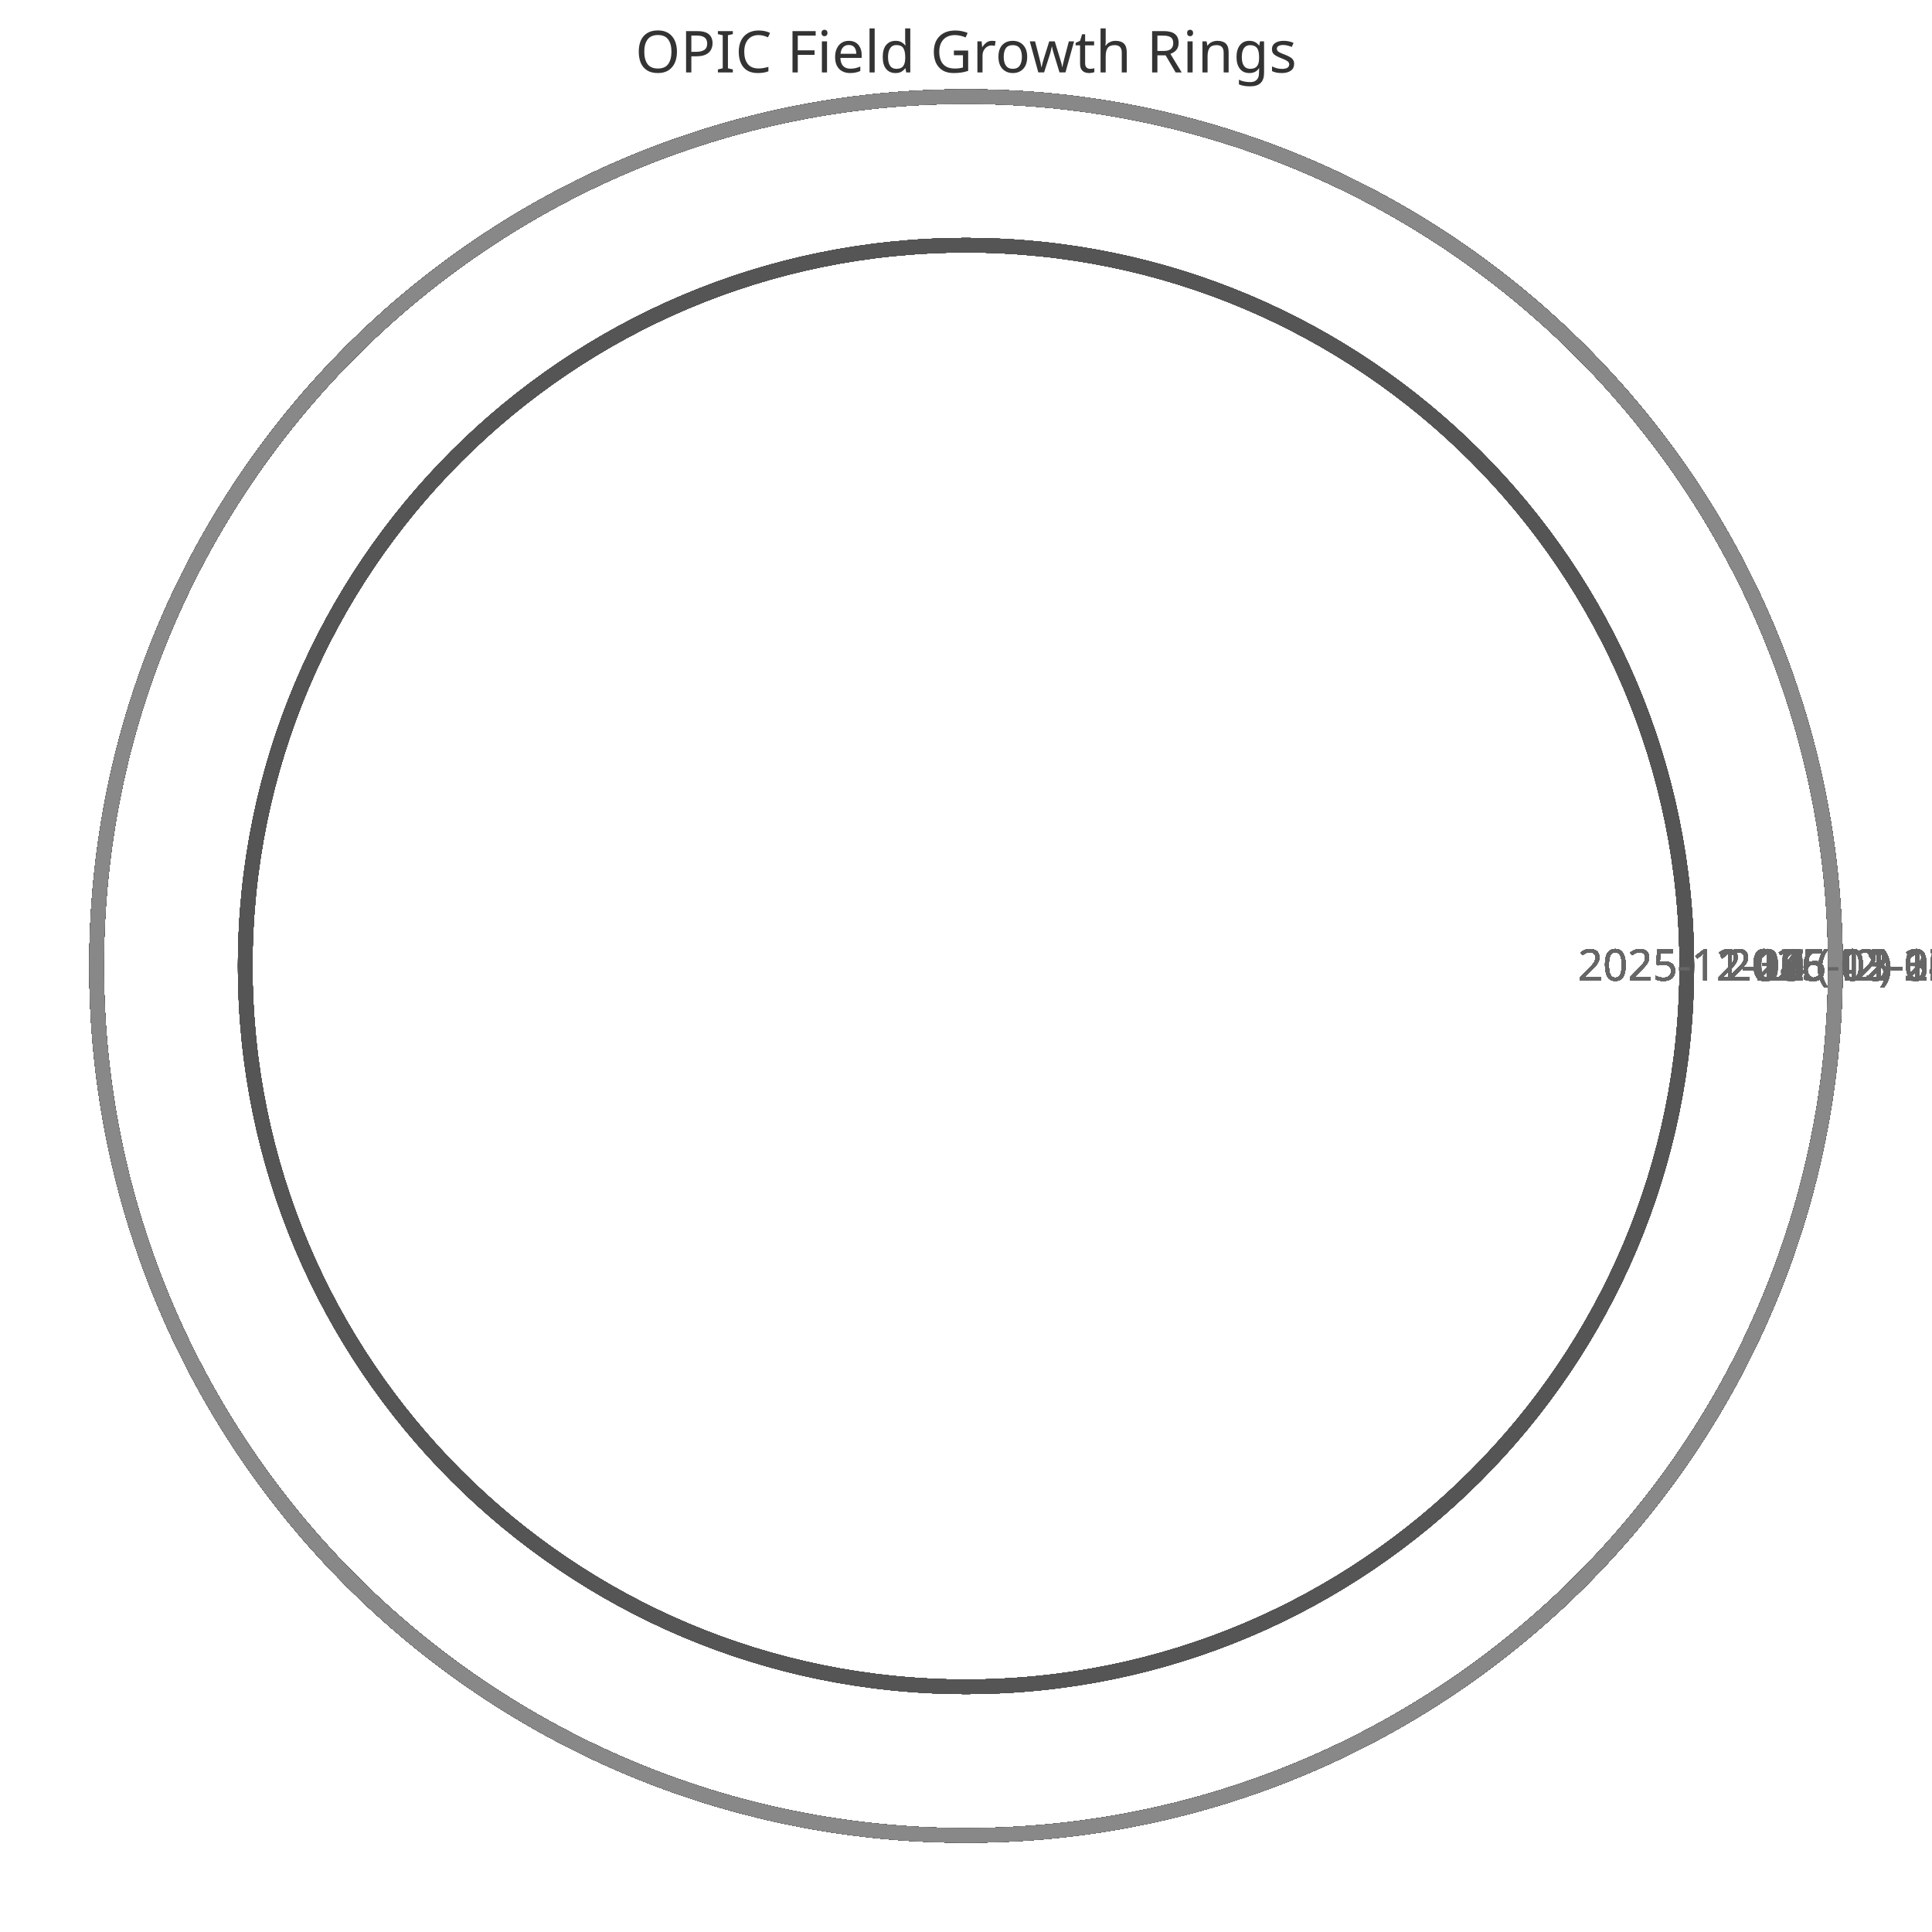
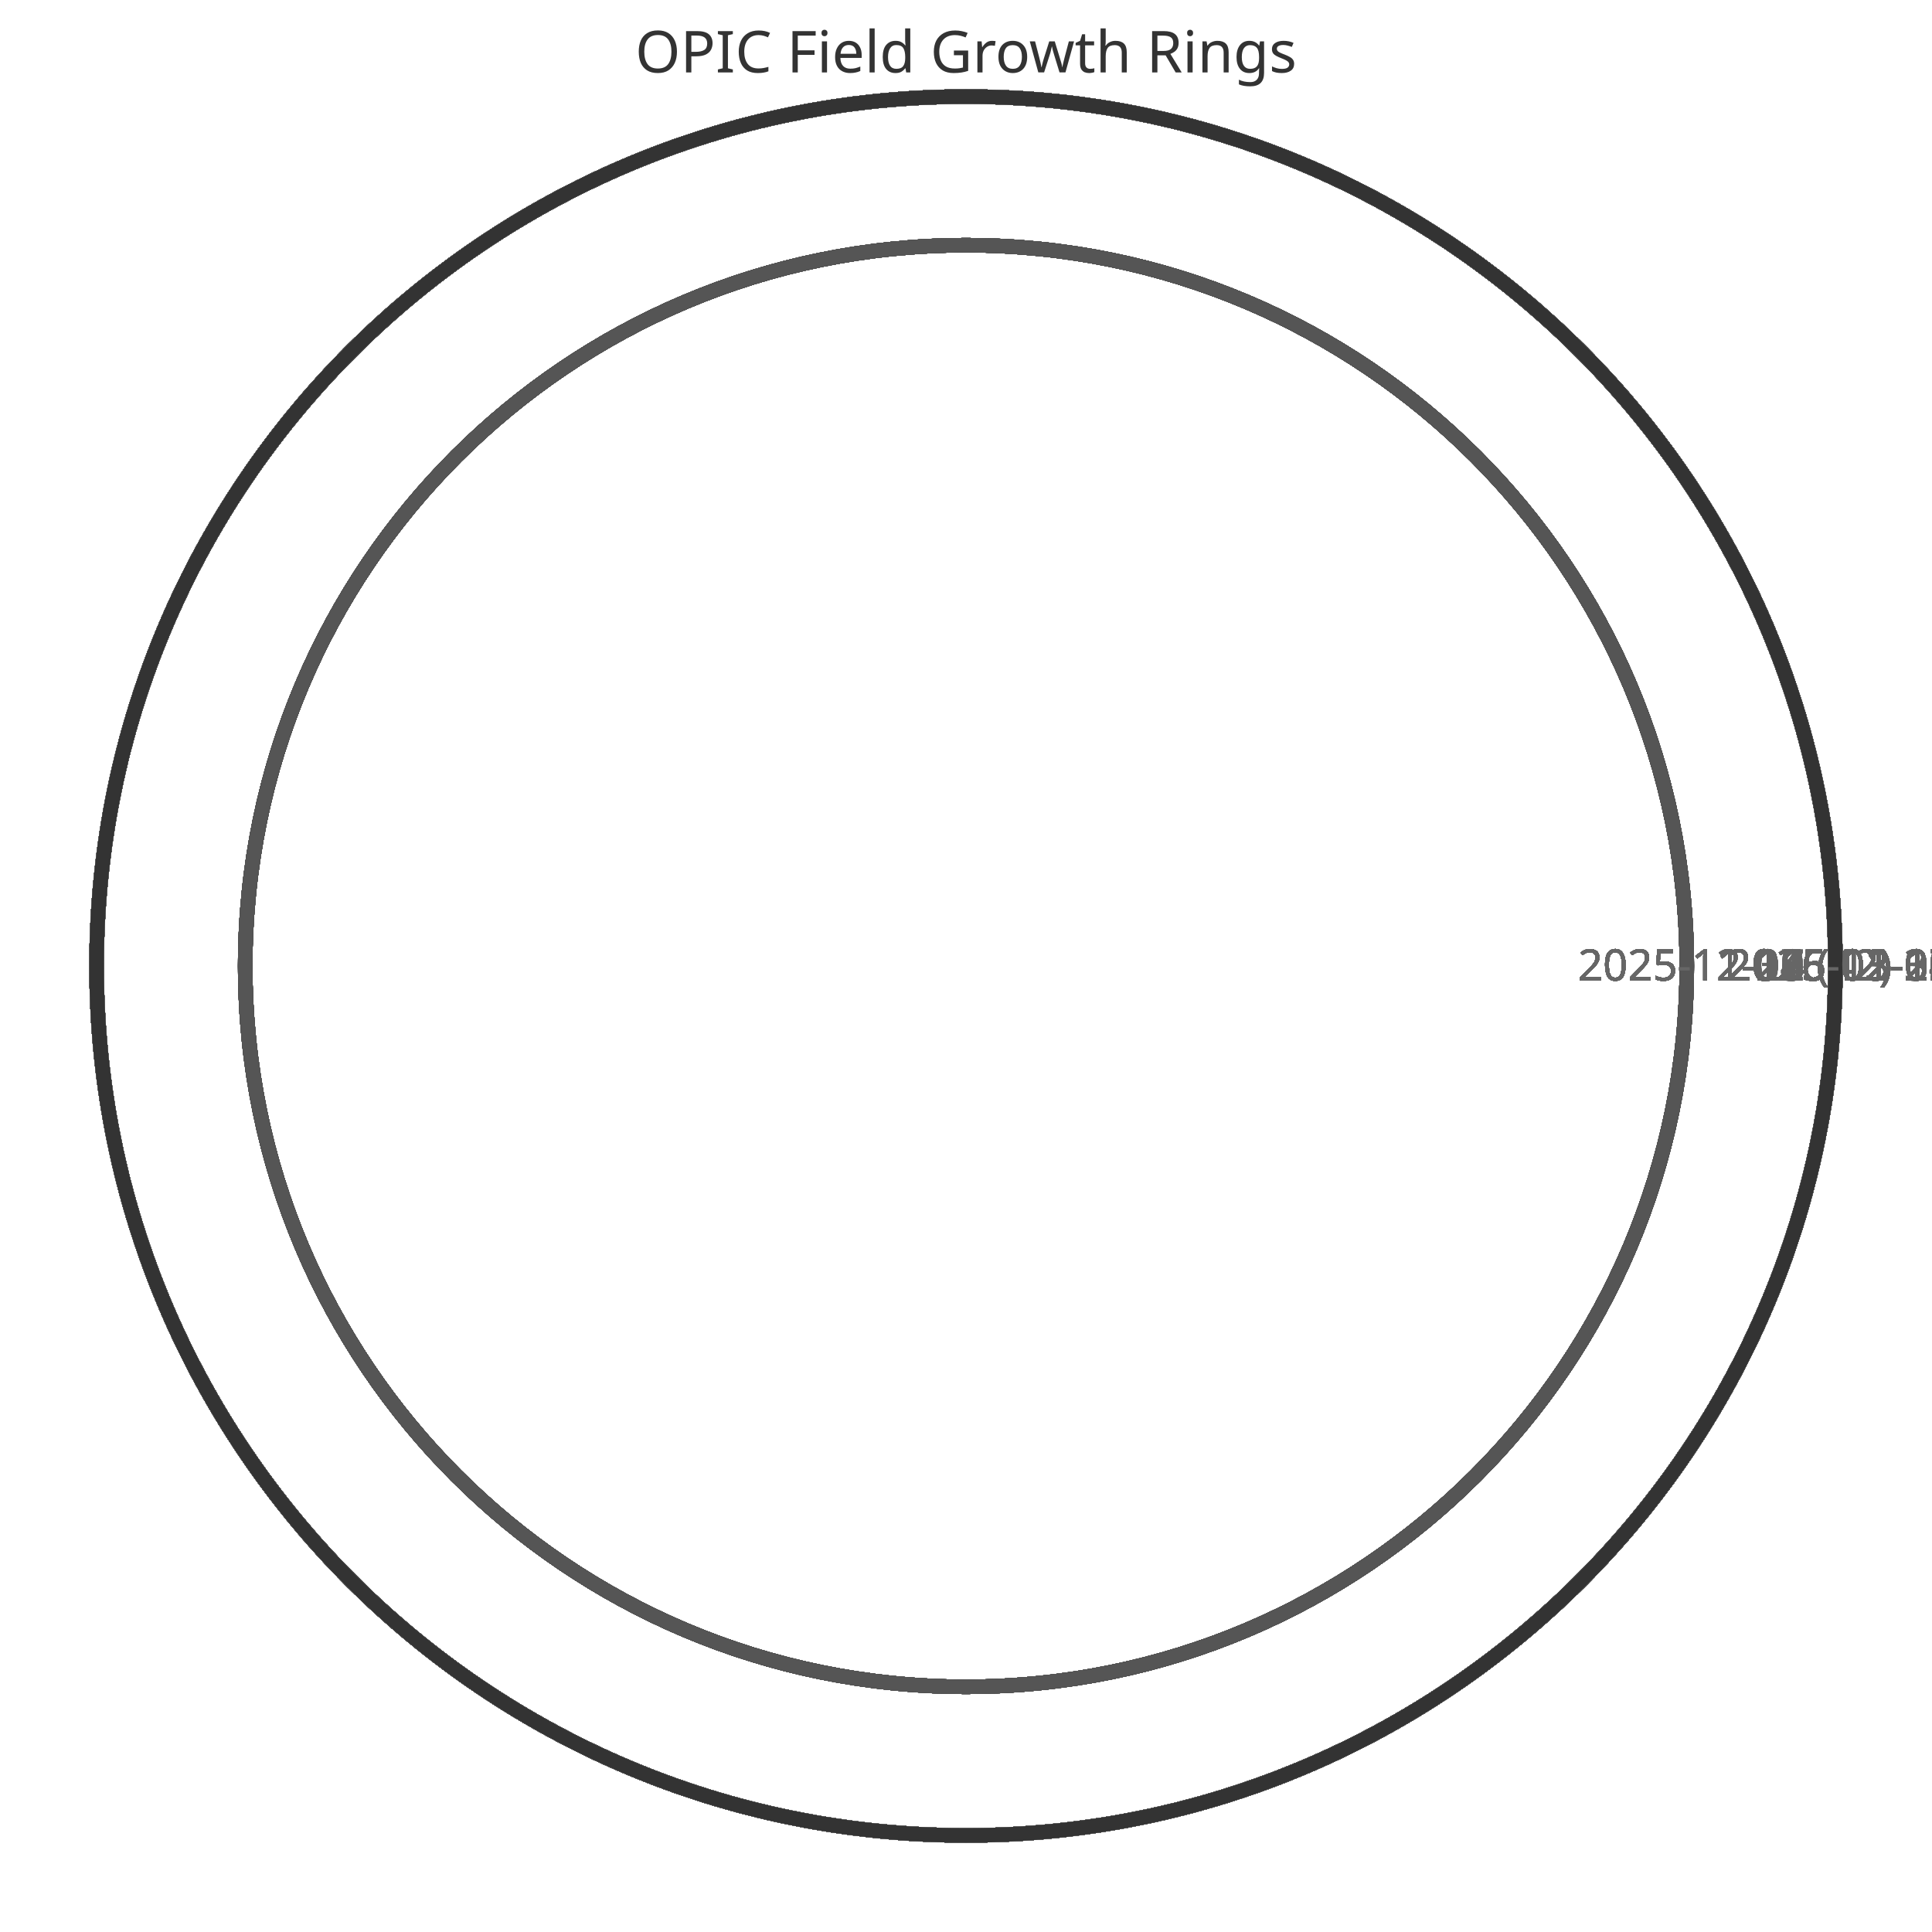
<svg xmlns="http://www.w3.org/2000/svg" width="400" height="400" viewBox="0 0 400 400">
  <style>
    .ring{fill:none;stroke-width:3}
    .label{font:9px sans-serif;fill:#666;text-anchor:middle}
    .title{font:12px sans-serif;fill:#333;text-anchor:middle}
  </style>
  <text x="200" y="15" class="title">OPIC Field Growth Rings</text>
  <circle cx="200" cy="200" r="149.231" class="ring" stroke="#333" />
  <text x="359.231" y="203" class="label">2025-11-11 (42)</text>
  <circle cx="200" cy="200" r="149.231" class="ring" stroke="#444" />
  <text x="359.231" y="203" class="label">2025-11-12 (42)</text>
  <circle cx="200" cy="200" r="149.231" class="ring" stroke="#555" />
  <text x="359.231" y="203" class="label">2025-11-13 (42)</text>
  <circle cx="200" cy="200" r="149.231" class="ring" stroke="#666" />
  <text x="359.231" y="203" class="label">2025-11-14 (42)</text>
  <circle cx="200" cy="200" r="149.231" class="ring" stroke="#777" />
  <text x="359.231" y="203" class="label">2025-11-15 (42)</text>
  <circle cx="200" cy="200" r="149.231" class="ring" stroke="#888" />
  <text x="359.231" y="203" class="label">2025-11-16 (42)</text>
  <circle cx="200" cy="200" r="149.231" class="ring" stroke="#333" />
  <text x="359.231" y="203" class="label">2025-11-17 (42)</text>
  <circle cx="200" cy="200" r="149.231" class="ring" stroke="#444" />
  <text x="359.231" y="203" class="label">2025-11-18 (42)</text>
  <circle cx="200" cy="200" r="149.231" class="ring" stroke="#555" />
  <text x="359.231" y="203" class="label">2025-11-19 (42)</text>
  <circle cx="200" cy="200" r="149.231" class="ring" stroke="#666" />
  <text x="359.231" y="203" class="label">2025-11-20 (42)</text>
  <circle cx="200" cy="200" r="149.231" class="ring" stroke="#777" />
  <text x="359.231" y="203" class="label">2025-11-21 (42)</text>
  <circle cx="200" cy="200" r="149.231" class="ring" stroke="#888" />
  <text x="359.231" y="203" class="label">2025-11-22 (42)</text>
  <circle cx="200" cy="200" r="149.231" class="ring" stroke="#333" />
  <text x="359.231" y="203" class="label">2025-11-23 (42)</text>
  <circle cx="200" cy="200" r="149.231" class="ring" stroke="#444" />
  <text x="359.231" y="203" class="label">2025-11-24 (42)</text>
  <circle cx="200" cy="200" r="149.231" class="ring" stroke="#555" />
  <text x="359.231" y="203" class="label">2025-11-25 (42)</text>
  <circle cx="200" cy="200" r="149.231" class="ring" stroke="#666" />
  <text x="359.231" y="203" class="label">2025-11-26 (42)</text>
  <circle cx="200" cy="200" r="149.231" class="ring" stroke="#777" />
  <text x="359.231" y="203" class="label">2025-11-27 (42)</text>
  <circle cx="200" cy="200" r="149.231" class="ring" stroke="#888" />
  <text x="359.231" y="203" class="label">2025-11-28 (42)</text>
  <circle cx="200" cy="200" r="149.231" class="ring" stroke="#333" />
  <text x="359.231" y="203" class="label">2025-11-29 (42)</text>
  <circle cx="200" cy="200" r="149.231" class="ring" stroke="#444" />
  <text x="359.231" y="203" class="label">2025-11-30 (42)</text>
  <circle cx="200" cy="200" r="149.231" class="ring" stroke="#555" />
  <text x="359.231" y="203" class="label">2025-12-01 (42)</text>
  <circle cx="200" cy="200" r="149.231" class="ring" stroke="#666" />
  <text x="359.231" y="203" class="label">2025-12-02 (42)</text>
  <circle cx="200" cy="200" r="149.231" class="ring" stroke="#777" />
  <text x="359.231" y="203" class="label">2025-12-03 (42)</text>
  <circle cx="200" cy="200" r="149.231" class="ring" stroke="#888" />
  <text x="359.231" y="203" class="label">2025-12-04 (42)</text>
  <circle cx="200" cy="200" r="149.231" class="ring" stroke="#333" />
  <text x="359.231" y="203" class="label">2025-12-05 (42)</text>
  <circle cx="200" cy="200" r="149.231" class="ring" stroke="#444" />
  <text x="359.231" y="203" class="label">2025-12-06 (42)</text>
  <circle cx="200" cy="200" r="149.231" class="ring" stroke="#555" />
  <text x="359.231" y="203" class="label">2025-12-07 (42)</text>
  <circle cx="200" cy="200" r="180.0" class="ring" stroke="#666" />
  <text x="390.0" y="203" class="label">2025-12-08 (52)</text>
  <circle cx="200" cy="200" r="180.0" class="ring" stroke="#777" />
  <text x="390.0" y="203" class="label">2025-12-09 (52)</text>
  <circle cx="200" cy="200" r="180.0" class="ring" stroke="#888" />
  <text x="390.0" y="203" class="label">2025-12-10 (52)</text>
  <circle cx="200" cy="200" r="180.0" class="ring" stroke="#333" />
  <text x="390.0" y="203" class="label">2025-12-11 (52)</text>
  <circle cx="200" cy="200" r="180.0" class="ring" stroke="#444" />
  <text x="390.0" y="203" class="label">2025-12-12 (52)</text>
  <circle cx="200" cy="200" r="180.0" class="ring" stroke="#555" />
  <text x="390.0" y="203" class="label">2025-12-13 (52)</text>
  <circle cx="200" cy="200" r="180.0" class="ring" stroke="#666" />
  <text x="390.0" y="203" class="label">2025-12-14 (52)</text>
  <circle cx="200" cy="200" r="180.0" class="ring" stroke="#777" />
  <text x="390.0" y="203" class="label">2025-12-15 (52)</text>
  <circle cx="200" cy="200" r="180.0" class="ring" stroke="#888" />
  <text x="390.0" y="203" class="label">2025-12-16 (52)</text>
  <circle cx="200" cy="200" r="180.0" class="ring" stroke="#333" />
  <text x="390.0" y="203" class="label">2025-12-17 (52)</text>
  <circle cx="200" cy="200" r="180.0" class="ring" stroke="#444" />
  <text x="390.0" y="203" class="label">2025-12-18 (52)</text>
  <circle cx="200" cy="200" r="180.0" class="ring" stroke="#555" />
  <text x="390.0" y="203" class="label">2025-12-19 (52)</text>
  <circle cx="200" cy="200" r="180.0" class="ring" stroke="#666" />
  <text x="390.0" y="203" class="label">2025-12-20 (52)</text>
  <circle cx="200" cy="200" r="180.0" class="ring" stroke="#777" />
  <text x="390.0" y="203" class="label">2025-12-21 (52)</text>
  <circle cx="200" cy="200" r="180.0" class="ring" stroke="#888" />
  <text x="390.0" y="203" class="label">2025-12-22 (52)</text>
  <circle cx="200" cy="200" r="180.0" class="ring" stroke="#333" />
  <text x="390.0" y="203" class="label">2025-12-23 (52)</text>
  <circle cx="200" cy="200" r="180.0" class="ring" stroke="#444" />
  <text x="390.0" y="203" class="label">2025-12-24 (52)</text>
  <circle cx="200" cy="200" r="180.0" class="ring" stroke="#555" />
  <text x="390.0" y="203" class="label">2025-12-25 (52)</text>
  <circle cx="200" cy="200" r="180.0" class="ring" stroke="#666" />
  <text x="390.0" y="203" class="label">2025-12-26 (52)</text>
  <circle cx="200" cy="200" r="180.0" class="ring" stroke="#777" />
  <text x="390.0" y="203" class="label">2025-12-27 (52)</text>
  <circle cx="200" cy="200" r="180.0" class="ring" stroke="#888" />
  <text x="390.0" y="203" class="label">2025-12-28 (52)</text>
  <circle cx="200" cy="200" r="180.0" class="ring" stroke="#333" />
  <text x="390.0" y="203" class="label">2025-12-29 (52)</text>
  <circle cx="200" cy="200" r="180.0" class="ring" stroke="#444" />
  <text x="390.0" y="203" class="label">2025-12-30 (52)</text>
  <circle cx="200" cy="200" r="180.0" class="ring" stroke="#555" />
  <text x="390.0" y="203" class="label">2025-12-31 (52)</text>
  <circle cx="200" cy="200" r="180.0" class="ring" stroke="#666" />
  <text x="390.0" y="203" class="label">2026-01-01 (52)</text>
  <circle cx="200" cy="200" r="180.0" class="ring" stroke="#777" />
  <text x="390.0" y="203" class="label">2026-01-02 (52)</text>
  <circle cx="200" cy="200" r="180.0" class="ring" stroke="#888" />
  <text x="390.0" y="203" class="label">2026-01-03 (52)</text>
  <circle cx="200" cy="200" r="180.0" class="ring" stroke="#333" />
  <text x="390.0" y="203" class="label">2026-01-04 (52)</text>
  <circle cx="200" cy="200" r="180.0" class="ring" stroke="#444" />
  <text x="390.0" y="203" class="label">2026-01-05 (52)</text>
  <circle cx="200" cy="200" r="180.0" class="ring" stroke="#555" />
  <text x="390.0" y="203" class="label">2026-01-06 (52)</text>
  <circle cx="200" cy="200" r="180.0" class="ring" stroke="#666" />
  <text x="390.0" y="203" class="label">2026-01-07 (52)</text>
  <circle cx="200" cy="200" r="180.0" class="ring" stroke="#777" />
  <text x="390.0" y="203" class="label">2026-01-08 (52)</text>
  <circle cx="200" cy="200" r="180.0" class="ring" stroke="#888" />
  <text x="390.0" y="203" class="label">2026-01-09 (52)</text>
  <circle cx="200" cy="200" r="180.0" class="ring" stroke="#333" />
  <text x="390.0" y="203" class="label">2026-01-10 (52)</text>
  <circle cx="200" cy="200" r="180.0" class="ring" stroke="#444" />
  <text x="390.0" y="203" class="label">2026-01-11 (52)</text>
  <circle cx="200" cy="200" r="180.0" class="ring" stroke="#555" />
  <text x="390.0" y="203" class="label">2026-01-12 (52)</text>
  <circle cx="200" cy="200" r="180.0" class="ring" stroke="#666" />
  <text x="390.0" y="203" class="label">2026-01-13 (52)</text>
  <circle cx="200" cy="200" r="180.0" class="ring" stroke="#777" />
  <text x="390.0" y="203" class="label">2026-01-14 (52)</text>
  <circle cx="200" cy="200" r="180.0" class="ring" stroke="#888" />
  <text x="390.0" y="203" class="label">2026-01-15 (52)</text>
  <circle cx="200" cy="200" r="180.0" class="ring" stroke="#333" />
  <text x="390.0" y="203" class="label">2026-01-16 (52)</text>
  <circle cx="200" cy="200" r="180.0" class="ring" stroke="#444" />
  <text x="390.0" y="203" class="label">2026-01-17 (52)</text>
  <circle cx="200" cy="200" r="180.0" class="ring" stroke="#555" />
  <text x="390.0" y="203" class="label">2026-01-18 (52)</text>
  <circle cx="200" cy="200" r="180.0" class="ring" stroke="#666" />
  <text x="390.0" y="203" class="label">2026-01-19 (52)</text>
  <circle cx="200" cy="200" r="180.0" class="ring" stroke="#777" />
  <text x="390.0" y="203" class="label">2026-01-20 (52)</text>
  <circle cx="200" cy="200" r="180.0" class="ring" stroke="#888" />
  <text x="390.0" y="203" class="label">2026-01-21 (52)</text>
  <circle cx="200" cy="200" r="180.0" class="ring" stroke="#333" />
  <text x="390.0" y="203" class="label">2026-01-22 (52)</text>
  <circle cx="200" cy="200" r="180.0" class="ring" stroke="#444" />
  <text x="390.0" y="203" class="label">2026-01-23 (52)</text>
  <circle cx="200" cy="200" r="180.0" class="ring" stroke="#555" />
  <text x="390.0" y="203" class="label">2026-01-24 (52)</text>
  <circle cx="200" cy="200" r="180.0" class="ring" stroke="#666" />
  <text x="390.0" y="203" class="label">2026-01-25 (52)</text>
  <circle cx="200" cy="200" r="180.0" class="ring" stroke="#777" />
  <text x="390.0" y="203" class="label">2026-01-26 (52)</text>
  <circle cx="200" cy="200" r="180.0" class="ring" stroke="#888" />
  <text x="390.0" y="203" class="label">2026-01-27 (52)</text>
  <circle cx="200" cy="200" r="180.0" class="ring" stroke="#333" />
  <text x="390.0" y="203" class="label">2026-01-28 (52)</text>
  <circle cx="200" cy="200" r="180.0" class="ring" stroke="#444" />
  <text x="390.0" y="203" class="label">2026-01-29 (52)</text>
  <circle cx="200" cy="200" r="180.0" class="ring" stroke="#555" />
  <text x="390.0" y="203" class="label">2026-01-30 (52)</text>
  <circle cx="200" cy="200" r="180.0" class="ring" stroke="#666" />
  <text x="390.0" y="203" class="label">2026-01-31 (52)</text>
  <circle cx="200" cy="200" r="180.0" class="ring" stroke="#777" />
  <text x="390.0" y="203" class="label">2026-02-01 (52)</text>
  <circle cx="200" cy="200" r="180.0" class="ring" stroke="#888" />
  <text x="390.0" y="203" class="label">2026-02-02 (52)</text>
  <circle cx="200" cy="200" r="180.0" class="ring" stroke="#333" />
  <text x="390.0" y="203" class="label">2026-02-03 (52)</text>
  <circle cx="200" cy="200" r="180.0" class="ring" stroke="#444" />
  <text x="390.0" y="203" class="label">2026-02-04 (52)</text>
  <circle cx="200" cy="200" r="180.0" class="ring" stroke="#555" />
  <text x="390.0" y="203" class="label">2026-02-05 (52)</text>
  <circle cx="200" cy="200" r="180.0" class="ring" stroke="#666" />
  <text x="390.0" y="203" class="label">2026-02-06 (52)</text>
  <circle cx="200" cy="200" r="180.0" class="ring" stroke="#777" />
  <text x="390.0" y="203" class="label">2026-02-07 (52)</text>
  <circle cx="200" cy="200" r="180.0" class="ring" stroke="#888" />
  <text x="390.0" y="203" class="label">2026-02-08 (52)</text>
  <circle cx="200" cy="200" r="180.0" class="ring" stroke="#333" />
  <text x="390.0" y="203" class="label">2026-02-09 (52)</text>
  <circle cx="200" cy="200" r="180.0" class="ring" stroke="#444" />
  <text x="390.0" y="203" class="label">2026-02-10 (52)</text>
  <circle cx="200" cy="200" r="180.0" class="ring" stroke="#555" />
  <text x="390.0" y="203" class="label">2026-02-11 (52)</text>
  <circle cx="200" cy="200" r="180.0" class="ring" stroke="#666" />
  <text x="390.0" y="203" class="label">2026-02-12 (52)</text>
  <circle cx="200" cy="200" r="180.0" class="ring" stroke="#777" />
  <text x="390.0" y="203" class="label">2026-02-13 (52)</text>
  <circle cx="200" cy="200" r="180.0" class="ring" stroke="#888" />
  <text x="390.0" y="203" class="label">2026-02-14 (52)</text>
  <circle cx="200" cy="200" r="180.0" class="ring" stroke="#333" />
  <text x="390.0" y="203" class="label">2026-02-15 (52)</text>
  <circle cx="200" cy="200" r="180.0" class="ring" stroke="#444" />
  <text x="390.0" y="203" class="label">2026-02-16 (52)</text>
  <circle cx="200" cy="200" r="180.0" class="ring" stroke="#555" />
  <text x="390.0" y="203" class="label">2026-02-17 (52)</text>
  <circle cx="200" cy="200" r="180.0" class="ring" stroke="#666" />
  <text x="390.0" y="203" class="label">2026-02-18 (52)</text>
  <circle cx="200" cy="200" r="180.0" class="ring" stroke="#777" />
  <text x="390.0" y="203" class="label">2026-02-19 (52)</text>
  <circle cx="200" cy="200" r="180.0" class="ring" stroke="#888" />
  <text x="390.0" y="203" class="label">2026-02-20 (52)</text>
  <circle cx="200" cy="200" r="180.0" class="ring" stroke="#333" />
  <text x="390.0" y="203" class="label">2026-02-21 (52)</text>
  <circle cx="200" cy="200" r="180.0" class="ring" stroke="#444" />
  <text x="390.0" y="203" class="label">2026-02-22 (52)</text>
  <circle cx="200" cy="200" r="180.0" class="ring" stroke="#555" />
  <text x="390.0" y="203" class="label">2026-02-23 (52)</text>
  <circle cx="200" cy="200" r="180.0" class="ring" stroke="#666" />
  <text x="390.0" y="203" class="label">2026-02-24 (52)</text>
  <circle cx="200" cy="200" r="180.0" class="ring" stroke="#777" />
  <text x="390.0" y="203" class="label">2026-02-25 (52)</text>
  <circle cx="200" cy="200" r="180.0" class="ring" stroke="#888" />
  <text x="390.0" y="203" class="label">2026-02-26 (52)</text>
  <circle cx="200" cy="200" r="180.0" class="ring" stroke="#333" />
  <text x="390.0" y="203" class="label">2026-02-27 (52)</text>
  <circle cx="200" cy="200" r="180.0" class="ring" stroke="#444" />
  <text x="390.0" y="203" class="label">2026-02-28 (52)</text>
  <circle cx="200" cy="200" r="180.0" class="ring" stroke="#555" />
  <text x="390.0" y="203" class="label">2026-03-01 (52)</text>
  <circle cx="200" cy="200" r="180.0" class="ring" stroke="#666" />
  <text x="390.0" y="203" class="label">2026-03-02 (52)</text>
  <circle cx="200" cy="200" r="180.0" class="ring" stroke="#777" />
  <text x="390.0" y="203" class="label">2026-03-03 (52)</text>
  <circle cx="200" cy="200" r="180.0" class="ring" stroke="#888" />
  <text x="390.0" y="203" class="label">2026-03-04 (52)</text>
  <circle cx="200" cy="200" r="180.0" class="ring" stroke="#333" />
  <text x="390.0" y="203" class="label">2026-03-05 (52)</text>
  <circle cx="200" cy="200" r="180.0" class="ring" stroke="#444" />
  <text x="390.0" y="203" class="label">2026-03-06 (52)</text>
  <circle cx="200" cy="200" r="180.0" class="ring" stroke="#555" />
  <text x="390.0" y="203" class="label">2026-03-07 (52)</text>
  <circle cx="200" cy="200" r="180.0" class="ring" stroke="#666" />
  <text x="390.0" y="203" class="label">2026-03-08 (52)</text>
  <circle cx="200" cy="200" r="180.0" class="ring" stroke="#777" />
  <text x="390.0" y="203" class="label">2026-03-09 (52)</text>
  <circle cx="200" cy="200" r="180.0" class="ring" stroke="#888" />
  <text x="390.0" y="203" class="label">2026-03-10 (52)</text>
  <circle cx="200" cy="200" r="180.0" class="ring" stroke="#333" />
  <text x="390.0" y="203" class="label">2026-03-11 (52)</text>
  <circle cx="200" cy="200" r="180.0" class="ring" stroke="#444" />
  <text x="390.0" y="203" class="label">2026-03-12 (52)</text>
  <circle cx="200" cy="200" r="180.0" class="ring" stroke="#555" />
  <text x="390.0" y="203" class="label">2026-03-13 (52)</text>
  <circle cx="200" cy="200" r="180.0" class="ring" stroke="#666" />
  <text x="390.0" y="203" class="label">2026-03-14 (52)</text>
  <circle cx="200" cy="200" r="180.0" class="ring" stroke="#777" />
  <text x="390.0" y="203" class="label">2026-03-15 (52)</text>
  <circle cx="200" cy="200" r="180.0" class="ring" stroke="#888" />
  <text x="390.0" y="203" class="label">2026-03-16 (52)</text>
+   <circle cx="200" cy="200" r="180.0" class="ring" stroke="#333" />
+   <text x="390.0" y="203" class="label">2026-03-17 (52)</text>
</svg>
